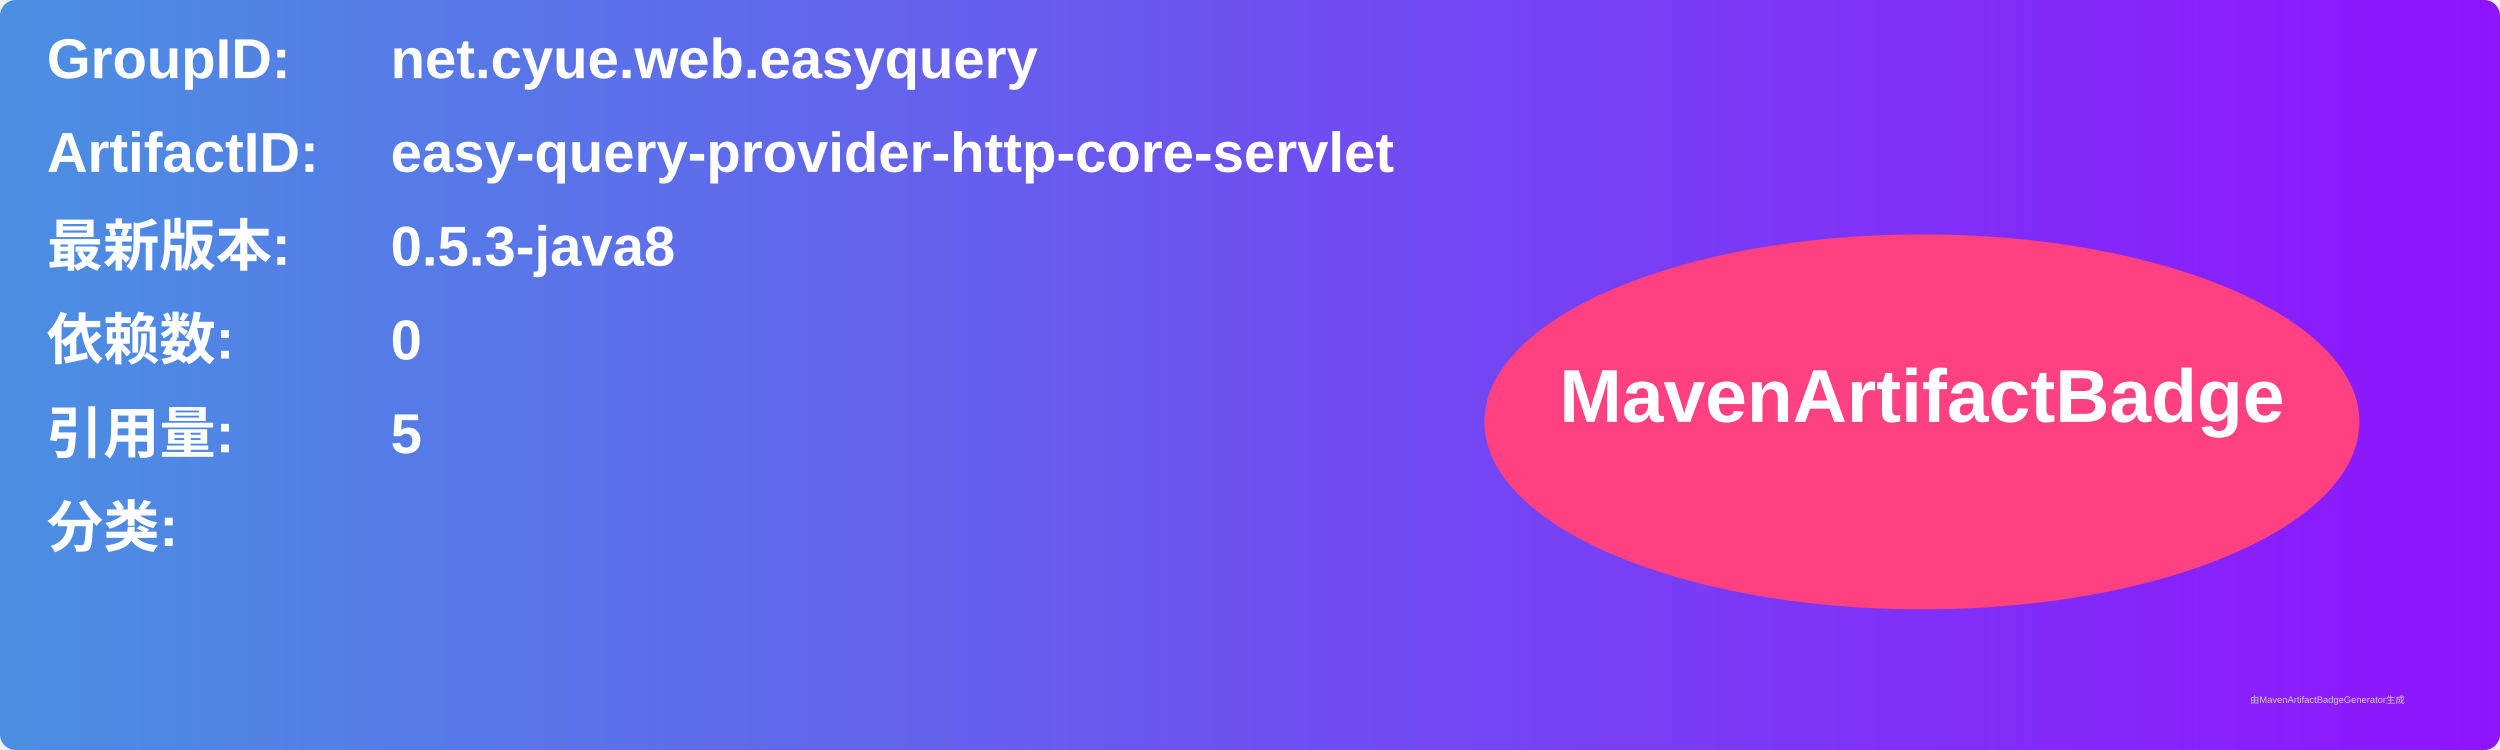
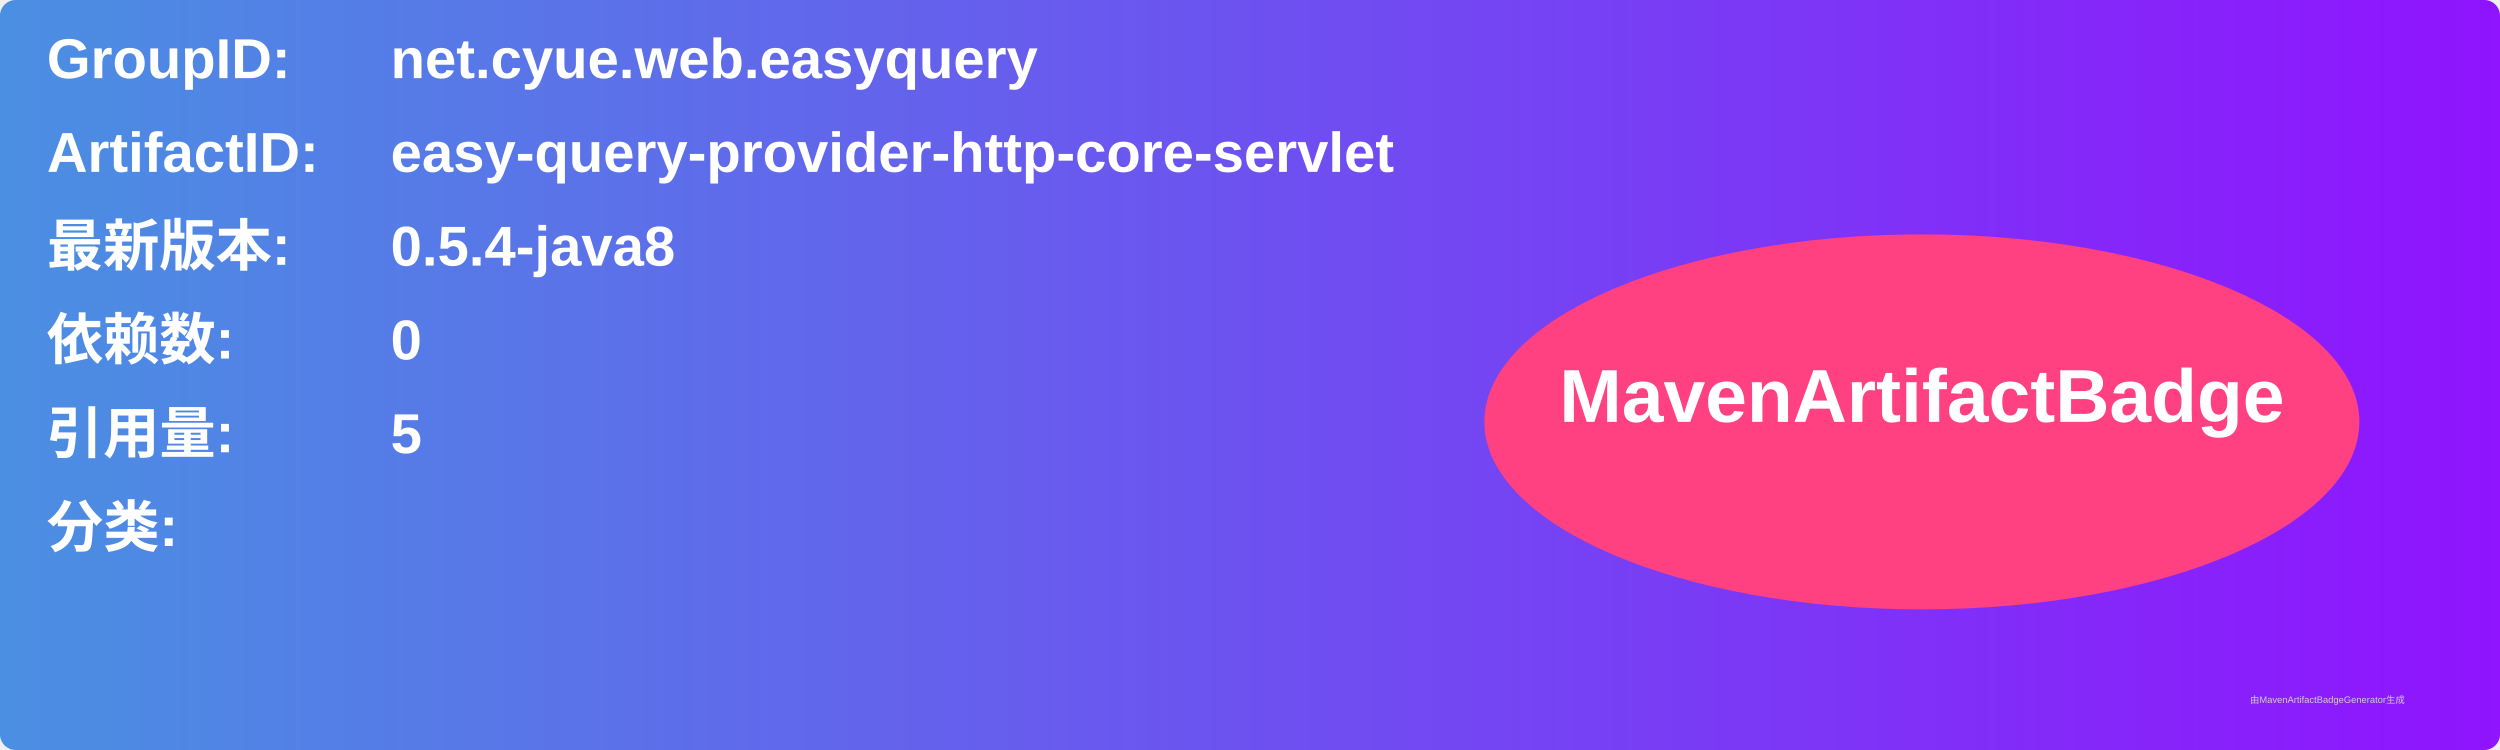
<svg xmlns="http://www.w3.org/2000/svg" width="800" height="240" viewBox="0 0 800 240">
  <linearGradient id="grad" x1="0%" y1="0%" x2="100%" y2="0%">
    <stop offset="0%" stop-color="#4a90e2" />
    <stop offset="100%" stop-color="#9013fe" />
  </linearGradient>
  <rect width="100%" height="100%" rx="5" ry="5" fill="url(#grad)" />
  <g transform="translate(15, 15)">
    <text x="0" y="10" font-family="Arial" font-size="18" fill="white" font-weight="bold" width="260">GroupID:</text>
    <text x="110" y="10" font-family="Arial" font-size="18" fill="white" font-weight="bold" width="460">net.cyue.web.easyquery</text>
    <text x="0" y="40" font-family="Arial" font-size="18" fill="white" font-weight="bold" width="260">ArtifactID:</text>
    <text x="110" y="40" font-family="Arial" font-size="18" fill="white" font-weight="bold" width="460">easy-query-provider-http-core-servlet</text>
    <text x="0" y="70" font-family="Arial" font-size="18" fill="white" font-weight="bold">最新版本:</text>
    <text x="110" y="70" font-family="Arial" font-size="18" fill="white" font-weight="bold">
-       <tspan font-weight="bold">0.5.3-java8</tspan>
+       <tspan font-weight="bold">0.5.4-java8</tspan>
    </text>
    <text x="0" y="100" font-family="Arial" font-size="18" fill="white" font-weight="bold">依赖数: </text>
    <text x="110" y="100" font-family="Arial" font-size="18" fill="white">
      <tspan font-weight="bold">0</tspan>
    </text>
    <text x="0" y="130" font-family="Arial" font-size="18" fill="white" font-weight="bold">引用量: </text>
    <text x="110" y="130" font-family="Arial" font-size="18" fill="white">
      <tspan font-weight="bold">5</tspan>
    </text>
    <text x="0" y="160" font-family="Arial" font-size="18" fill="white" font-weight="bold">分类:</text>
    <text x="10" y="190" font-family="Arial" font-size="10" fill="white">
      <tspan font-weight="bold" />
    </text>
    <ellipse cx="600" cy="120" rx="140" ry="60" fill="#ff4081" />
    <text x="600" y="120" text-anchor="middle" font-family="Arial" font-size="24" fill="white" font-weight="bold">MavenArtifactBadge</text>
  </g>
  <text x="720" y="225" font-family="Arial" font-size="3" fill="#d0d0d0">由MavenArtifactBadgeGenerator生成</text>
</svg>
